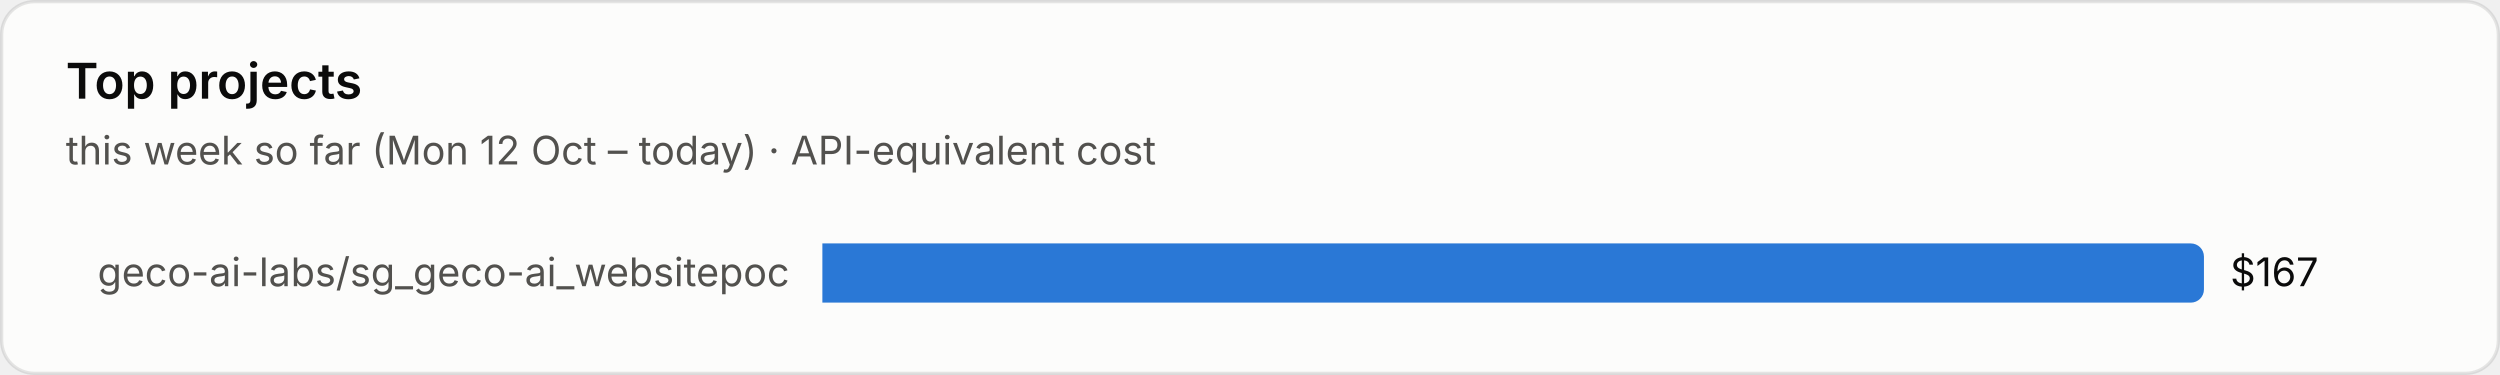
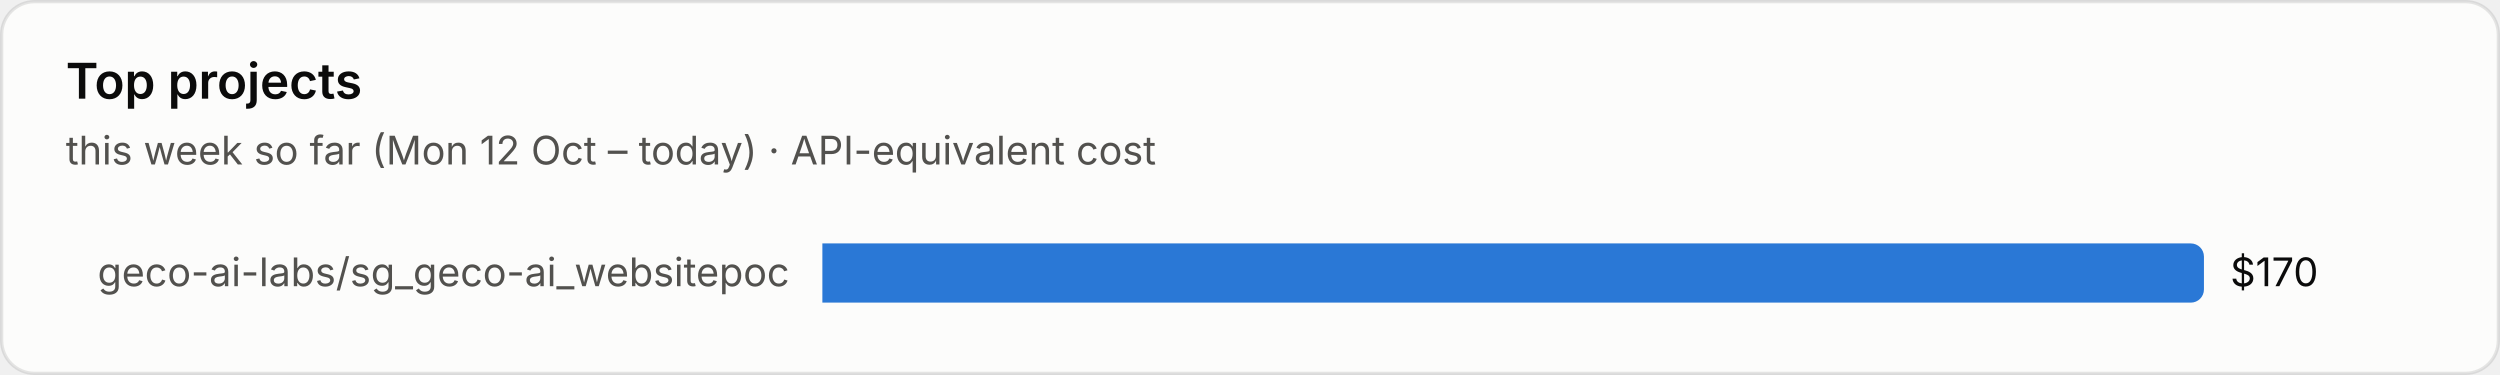
<svg xmlns="http://www.w3.org/2000/svg" viewBox="0 0 760 114" width="760" height="114" role="img" aria-label="Top projects">
  <style>text{font-family:system-ui,-apple-system,"Segoe UI",sans-serif;font-variant-numeric:tabular-nums}.bg{fill:#fcfcfb;stroke:rgba(11,11,11,.10)}.tp{fill:#0b0b0b}.ts{fill:#52514e}.tm{fill:#898781}.grid{stroke:#e1e0d9;stroke-width:1}.base{stroke:#c3c2b7;stroke-width:1}.so{fill:#b5b3ad}.lo{stroke:#b5b3ad}.qe{fill:#f0efec}.ring{stroke:#fcfcfb}.area{fill-opacity:.1}.s0{fill:#2a78d6}.l0{stroke:#2a78d6}.s1{fill:#eb6834}.l1{stroke:#eb6834}.s2{fill:#1baf7a}.l2{stroke:#1baf7a}.s3{fill:#eda100}.l3{stroke:#eda100}.s4{fill:#e87ba4}.l4{stroke:#e87ba4}.s5{fill:#008300}.l5{stroke:#008300}.s6{fill:#4a3aa7}.l6{stroke:#4a3aa7}.s7{fill:#e34948}.l7{stroke:#e34948}.q0{fill:#cde2fb}.q1{fill:#9ec5f4}.q2{fill:#6da7ec}.q3{fill:#3987e5}.q4{fill:#256abf}.q5{fill:#184f95}.q6{fill:#0d366b}.r0{fill:#f8d4d4}.r1{fill:#ec8f8f}.r2{fill:#c42f2f}.a0{fill:#fbe3e3}.a1{fill:#f5b8b8}.a2{fill:#ec8f8f}.a3{fill:#d65252}.a4{fill:#a82525}.tq0{fill:#0b0b0b}.tq1{fill:#0b0b0b}.tq2{fill:#0b0b0b}.tq3{fill:#ffffff}.tq4{fill:#ffffff}.tq5{fill:#ffffff}.tq6{fill:#ffffff}.tr0{fill:#0b0b0b}.tr1{fill:#0b0b0b}.tr2{fill:#ffffff}.ta0{fill:#0b0b0b}.ta1{fill:#0b0b0b}.ta2{fill:#0b0b0b}.ta3{fill:#ffffff}.ta4{fill:#ffffff}.tw{fill:#ffffff}@media (prefers-color-scheme:dark){.bg{fill:#1a1a19;stroke:rgba(255,255,255,.10)}.tp{fill:#fff}.ts{fill:#c3c2b7}.tm{fill:#898781}.grid{stroke:#2c2c2a}.base{stroke:#383835}.so{fill:#5c5b57}.lo{stroke:#5c5b57}.qe{fill:#262624}.ring{stroke:#1a1a19}.s0{fill:#3987e5}.l0{stroke:#3987e5}.s1{fill:#d95926}.l1{stroke:#d95926}.s2{fill:#199e70}.l2{stroke:#199e70}.s3{fill:#c98500}.l3{stroke:#c98500}.s4{fill:#d55181}.l4{stroke:#d55181}.s5{fill:#008300}.l5{stroke:#008300}.s6{fill:#9085e9}.l6{stroke:#9085e9}.s7{fill:#e66767}.l7{stroke:#e66767}.q0{fill:#16263a}.q1{fill:#123a66}.q2{fill:#184f95}.q3{fill:#256abf}.q4{fill:#3987e5}.q5{fill:#6da7ec}.q6{fill:#b7d3f6}.r0{fill:#4a2023}.r1{fill:#8c2c2f}.r2{fill:#e25555}.a0{fill:#3a1a1c}.a1{fill:#5e2427}.a2{fill:#8c2c2f}.a3{fill:#c43c3f}.a4{fill:#f07070}.tq0{fill:#ffffff}.tq1{fill:#ffffff}.tq2{fill:#ffffff}.tq3{fill:#ffffff}.tq4{fill:#ffffff}.tq5{fill:#0b0b0b}.tq6{fill:#0b0b0b}.tr0{fill:#ffffff}.tr1{fill:#ffffff}.tr2{fill:#ffffff}.ta0{fill:#ffffff}.ta1{fill:#ffffff}.ta2{fill:#ffffff}.ta3{fill:#ffffff}.ta4{fill:#0b0b0b}.tw{fill:#ffffff}}</style>
  <rect class="bg" x=".5" y=".5" width="759" height="113" rx="10" />
  <text class="tp" x="20" y="30" font-size="15" font-weight="600">Top projects</text>
  <text class="ts" x="20" y="50" font-size="12">this week so far (Mon 12 Oct – today) · API-equivalent cost</text>
  <text class="ts" x="240" y="87.0" font-size="12" text-anchor="end">geco-ai-labs/sg_geco-ai_websitepoc</text>
  <path class="s0" d="M250 74h416.0a4 4 0 0 1 4 4v10a4 4 0 0 1-4 4h-416.0z" />
-   <text class="tp" x="678.0" y="87.0" font-size="12">$167</text>
+   <text class="tp" x="678.0" y="87.0" font-size="12">$170</text>
</svg>
